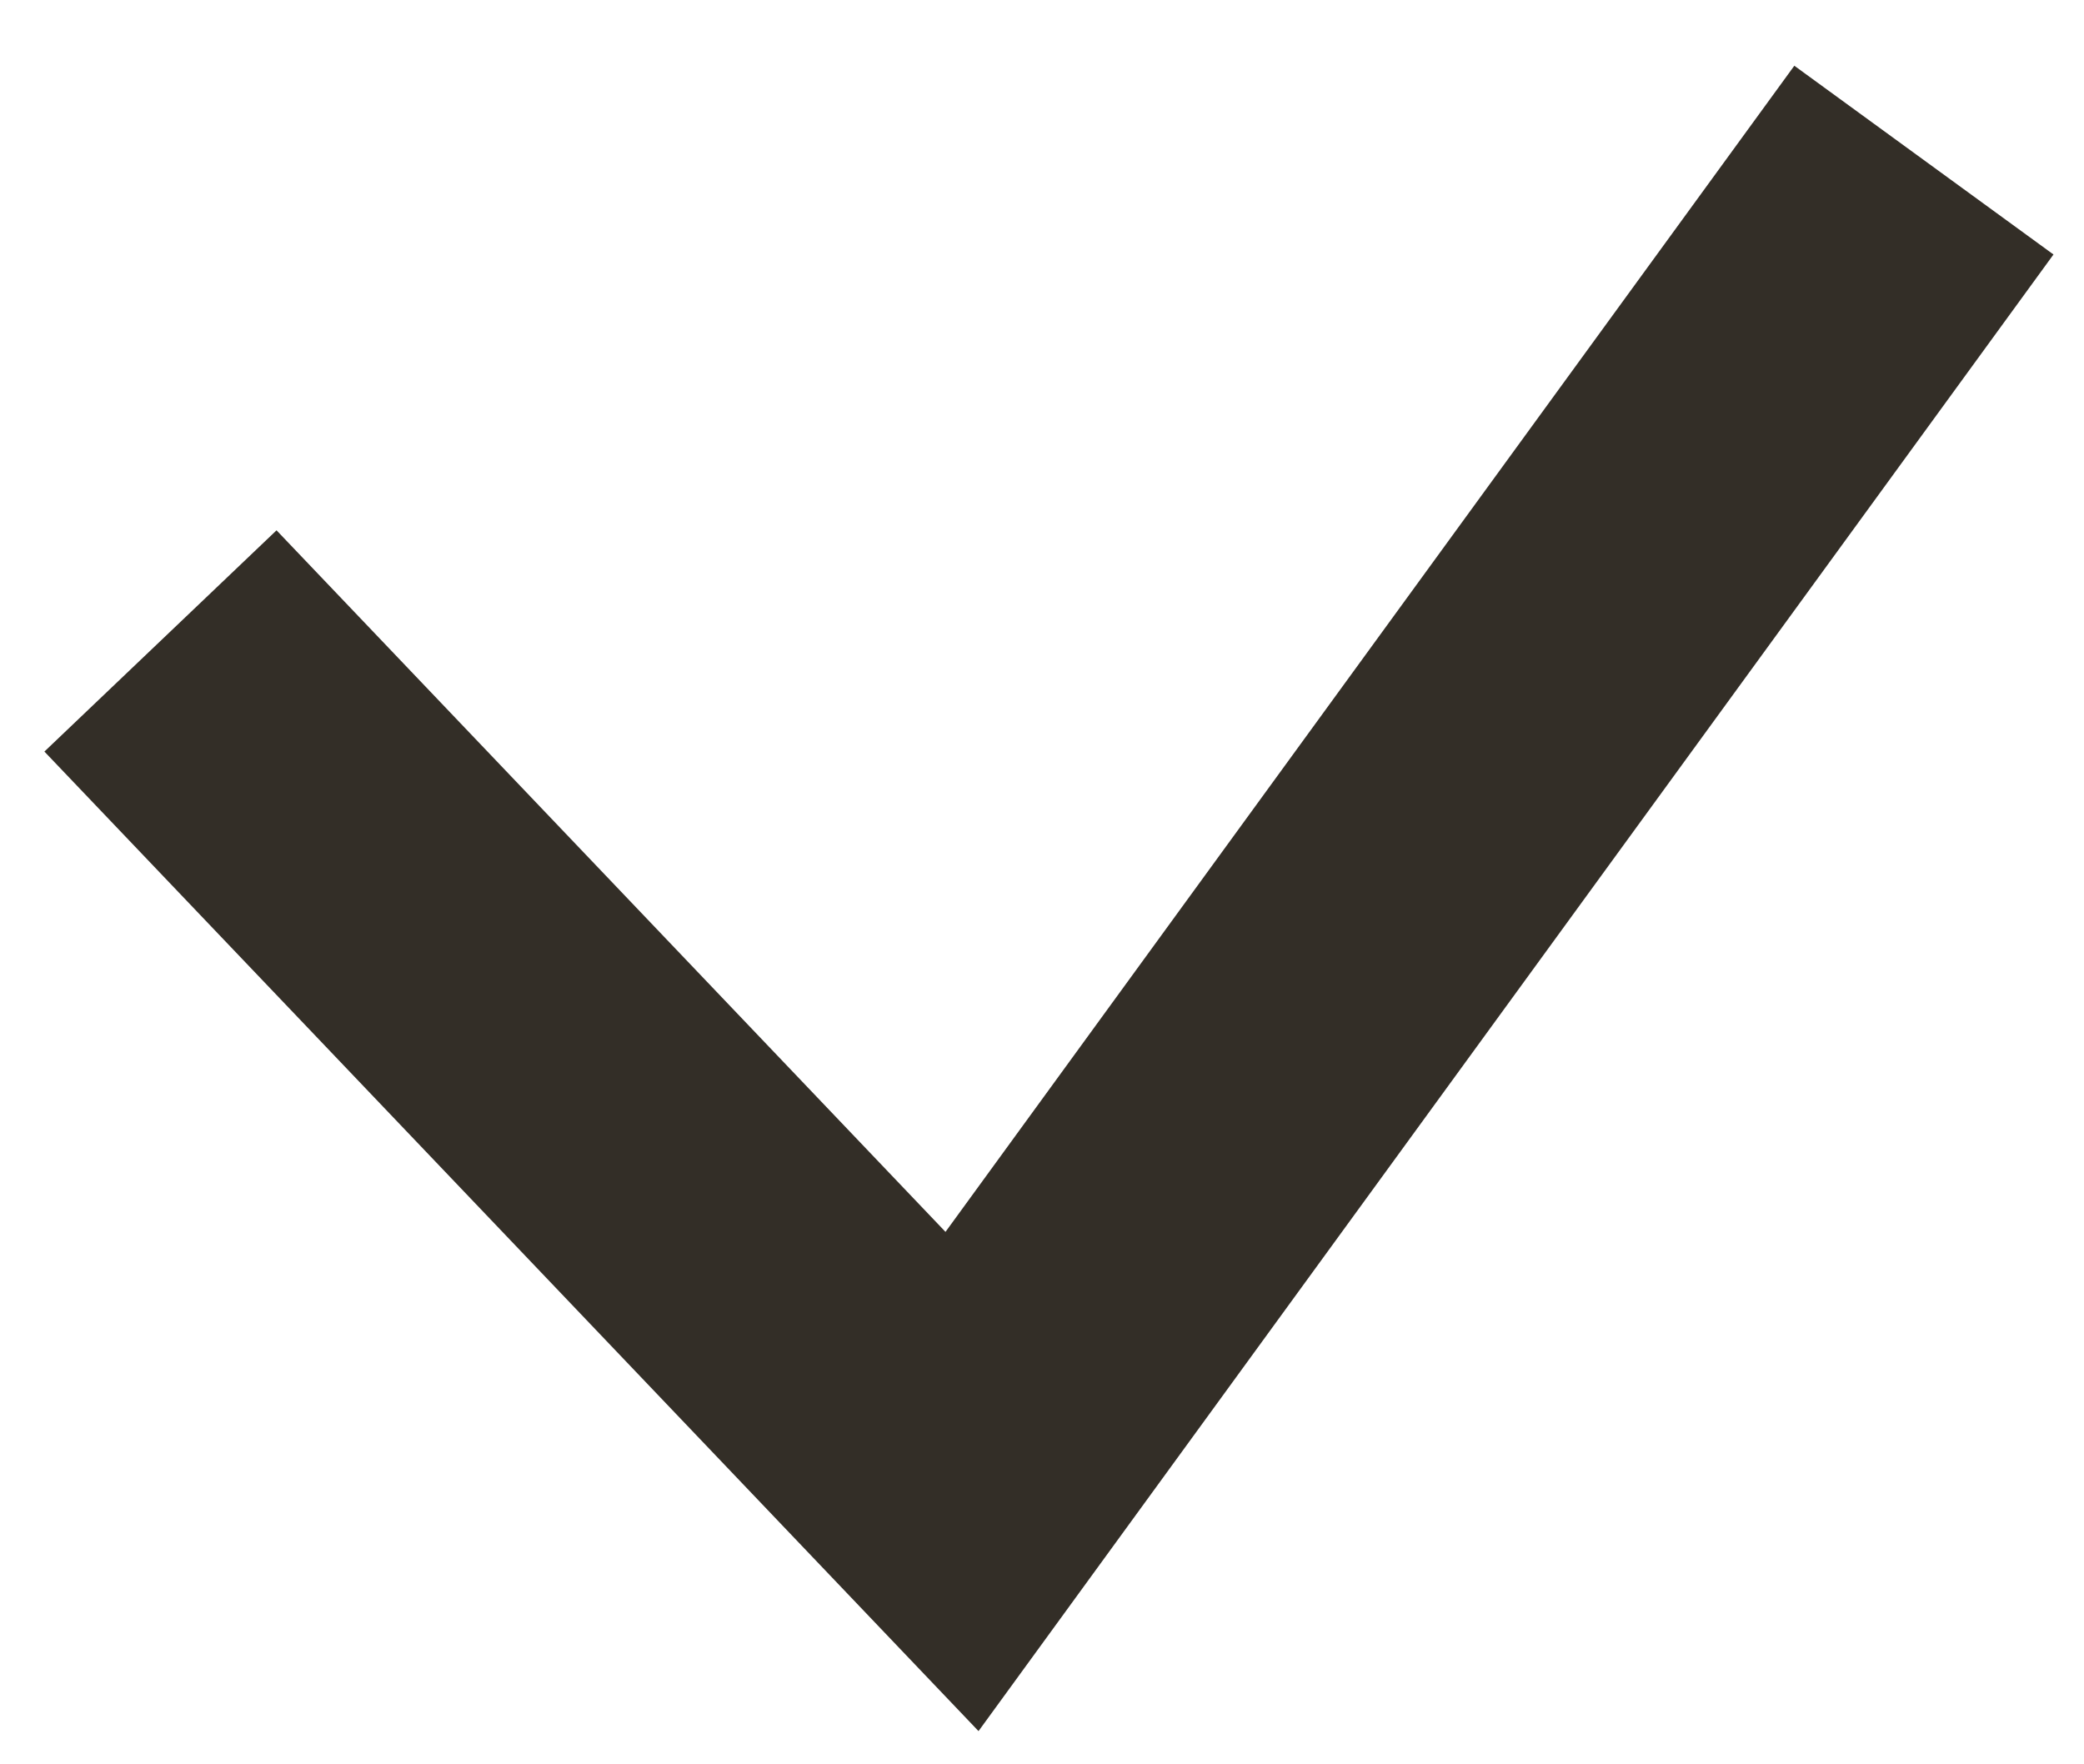
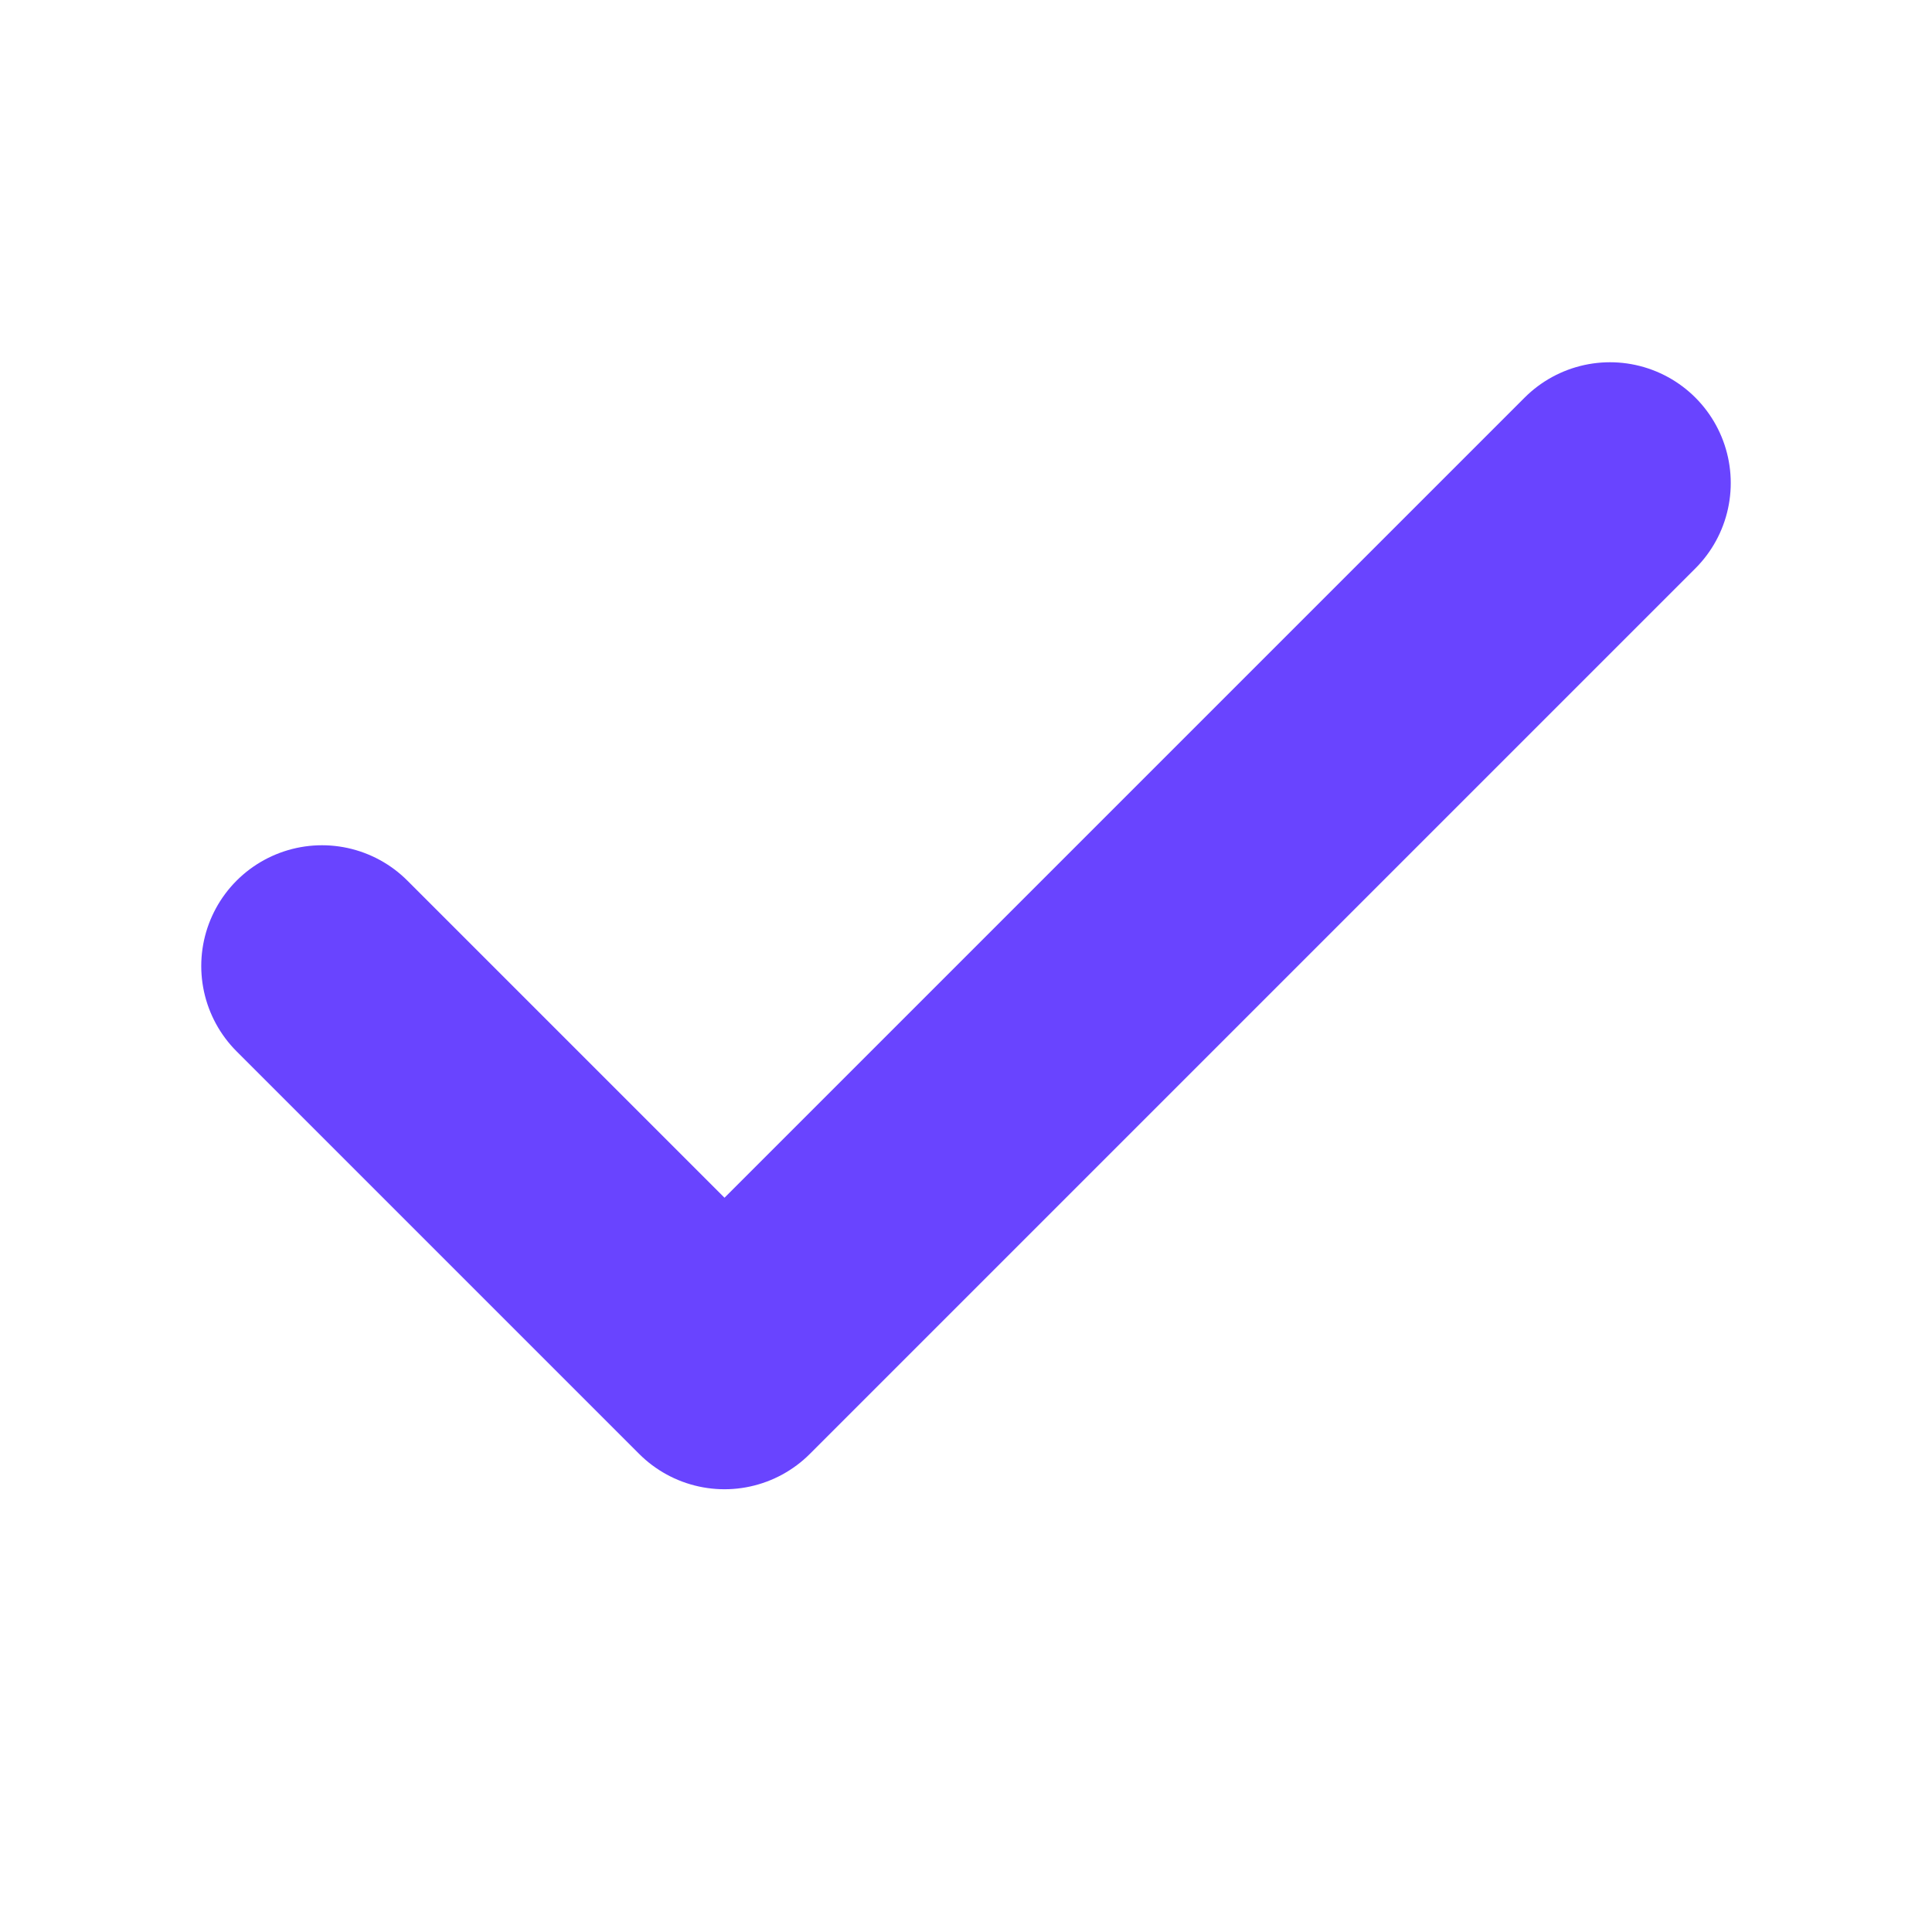
- <svg xmlns="http://www.w3.org/2000/svg" width="13" height="11">
-   <path fill-rule="evenodd" clip-rule="evenodd" d="M12.81 1.587l-6.706 9.211-5.827-6.11 1.448-1.38 4.173 4.376L11.193.41l1.616 1.177z" fill="#332e27" />
+ <svg xmlns="http://www.w3.org/2000/svg" width="12" height="12" fill="none">
+   <path d="M10 3L4.5 8.5 2 6" stroke="#6944FF" stroke-width="1.5" stroke-linecap="round" stroke-linejoin="round" />
</svg>
